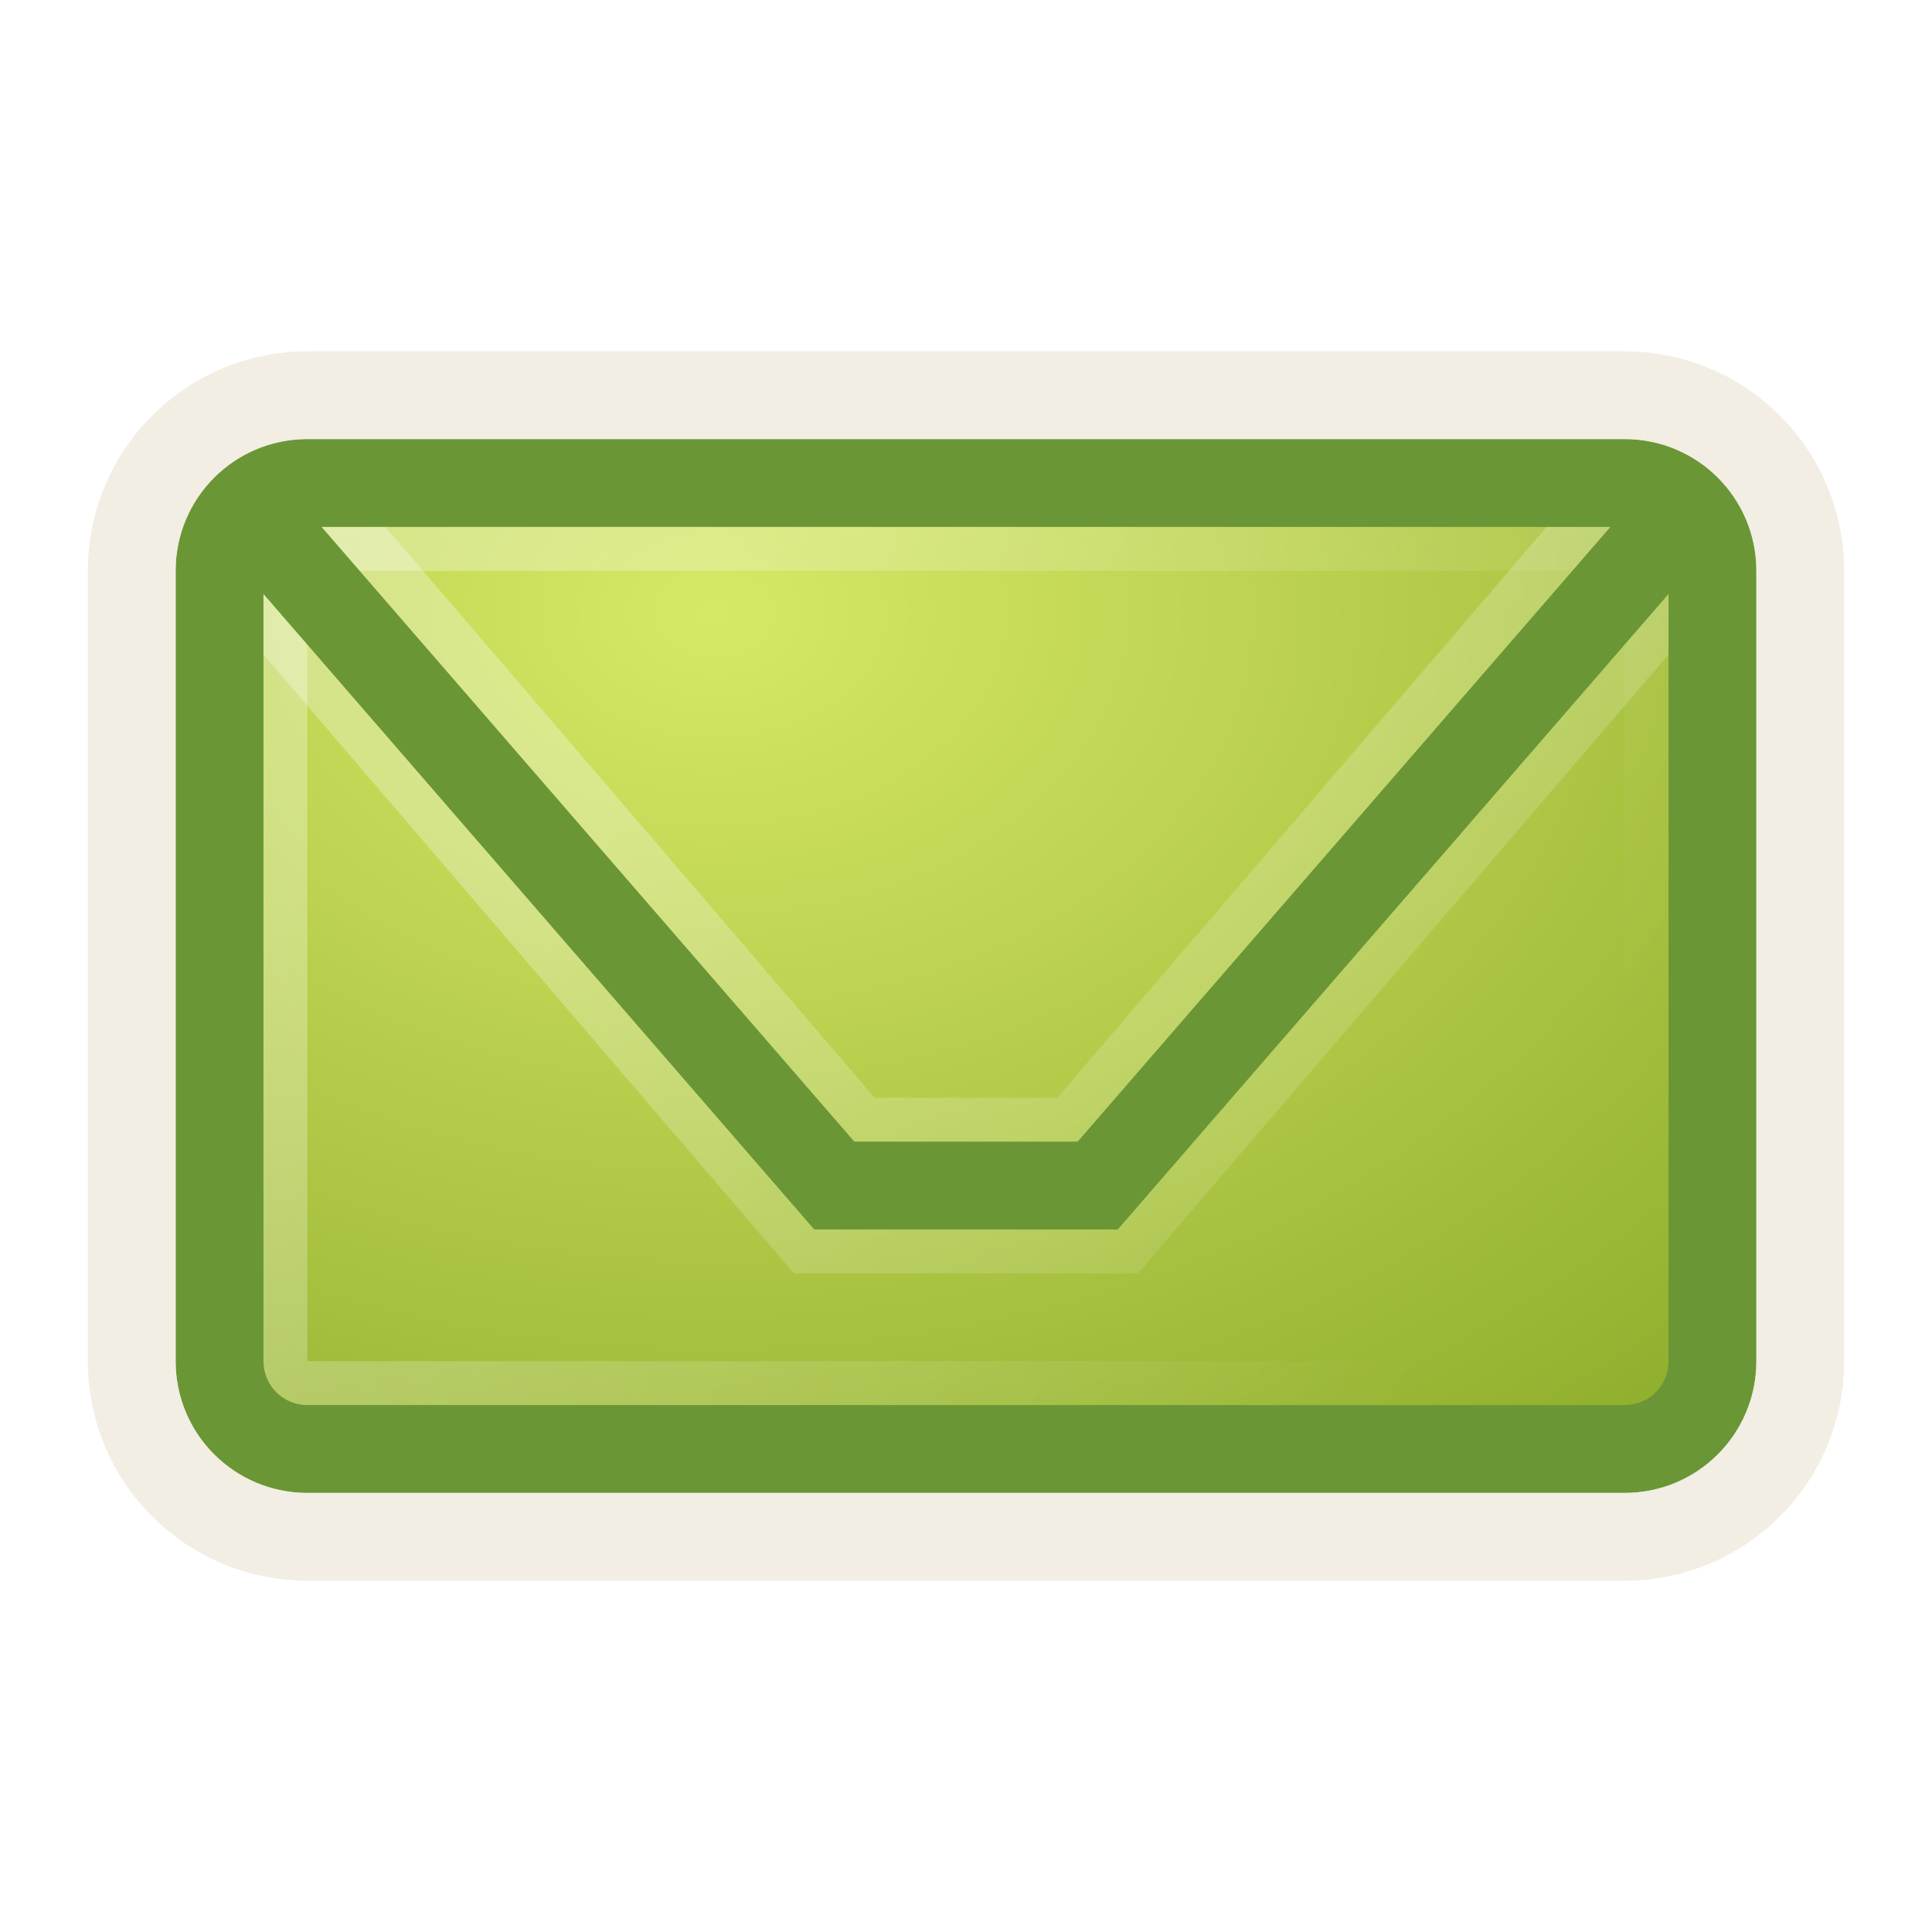
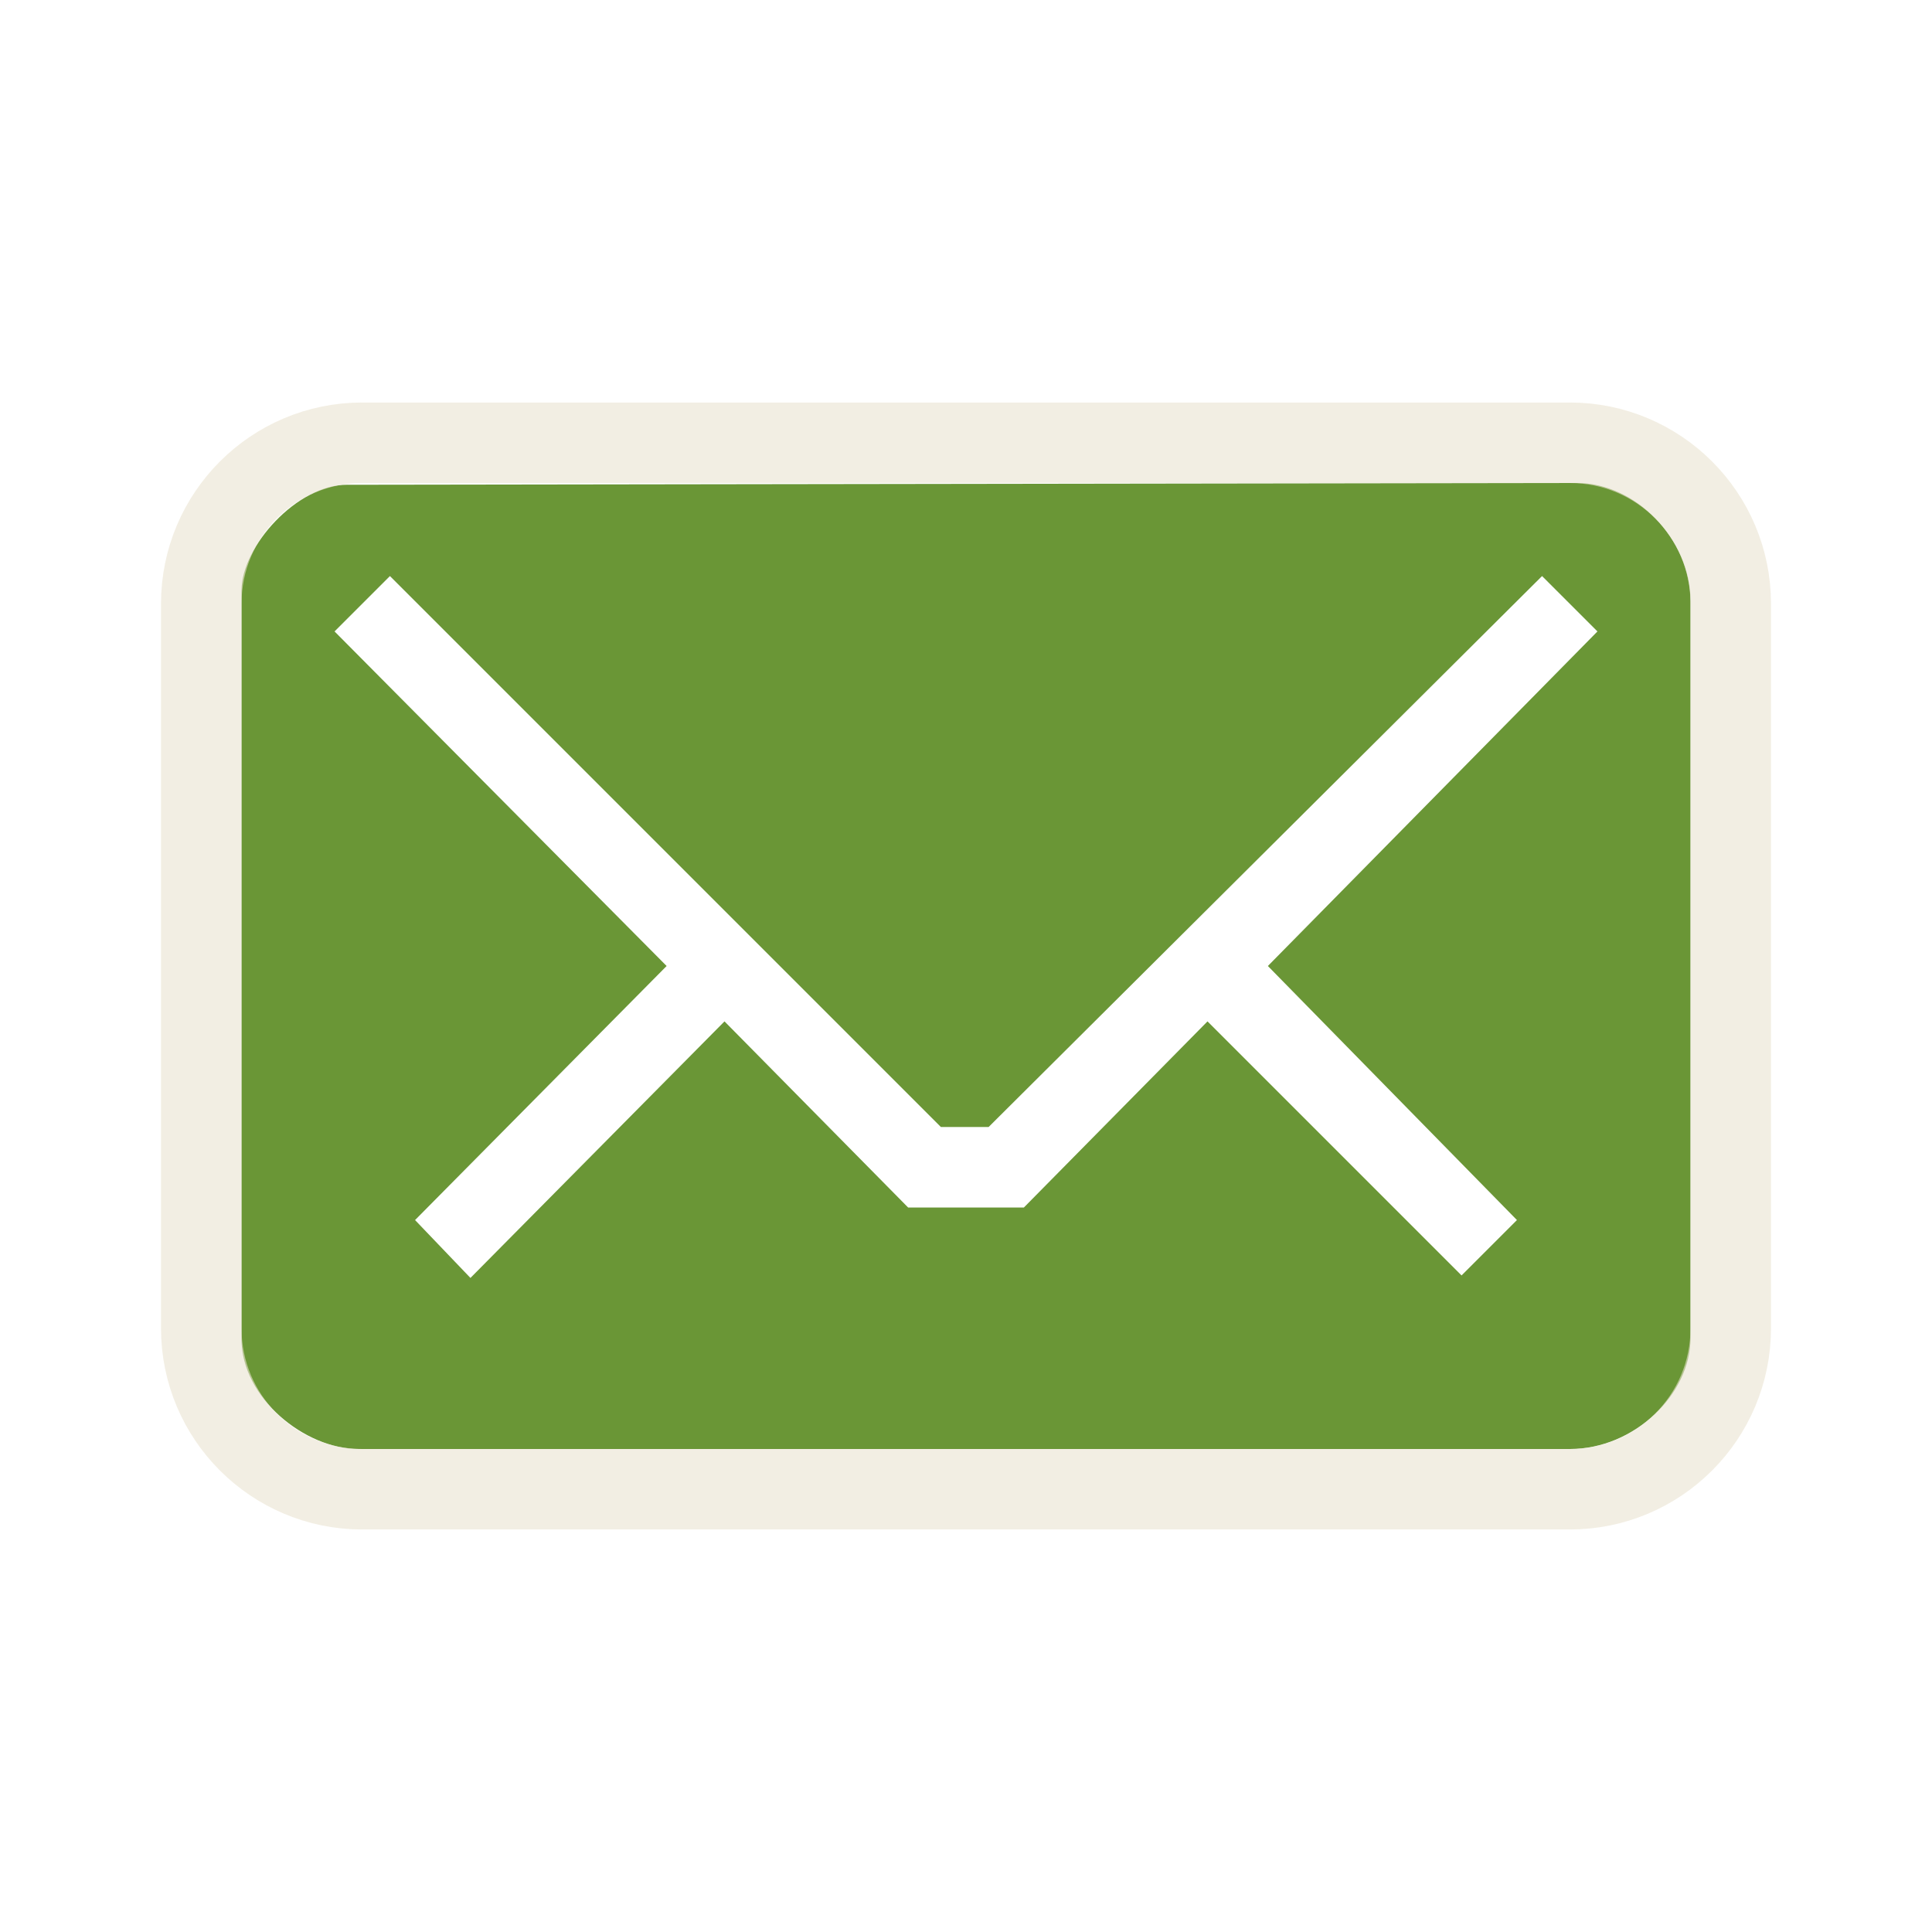
- <svg xmlns="http://www.w3.org/2000/svg" xmlns:xlink="http://www.w3.org/1999/xlink" version="1.0" width="22" height="22" id="svg3240">
-   <defs id="defs3242">
-     <linearGradient id="linearGradient3619">
-       <stop id="stop3621" offset="0" style="stop-color:#ffffff;stop-opacity:1;" />
-       <stop id="stop3623" offset="1" style="stop-color:#ffffff;stop-opacity:0;" />
-     </linearGradient>
-     <radialGradient cx="7.385" cy="5" r="9" fx="7.385" fy="5" id="radialGradient3636" xlink:href="#linearGradient2264" gradientUnits="userSpaceOnUse" gradientTransform="matrix(2,2.5574449e-8,-1.8470435e-8,1.444444,-6.769231,-0.2227652)" />
-     <linearGradient id="linearGradient2264">
-       <stop id="stop2266" style="stop-color:#d7e866;stop-opacity:1" offset="0" />
-       <stop id="stop2268" style="stop-color:#8cab2a;stop-opacity:1" offset="1" />
-     </linearGradient>
-     <radialGradient r="9" fy="5" fx="7.385" cy="5" cx="7.385" gradientTransform="matrix(1.946078,2.5148227e-8,-1.7972458e-8,1.420371,-6.244325,-0.1271362)" gradientUnits="userSpaceOnUse" id="radialGradient3617" xlink:href="#linearGradient2264" />
-     <linearGradient xlink:href="#linearGradient3619" id="linearGradient3617" x1="6.667" y1="3.942" x2="19" y2="11" gradientUnits="userSpaceOnUse" />
-     <linearGradient xlink:href="#linearGradient3619" id="linearGradient3631" x1="11" y1="6.6" x2="17.942" y2="17.058" gradientUnits="userSpaceOnUse" />
-   </defs>
-   <rect width="16.542" height="10.817" x="2.775" y="5.5" id="rect3170" style="fill:url(#radialGradient3617);fill-opacity:1;stroke:none;stroke-width:1;marker:none;visibility:visible;display:inline;overflow:visible;enable-background:accumulate" />
-   <path style="opacity:0.3;fill:none;stroke:url(#linearGradient3631);stroke-width:2;stroke-linecap:round;stroke-linejoin:miter;stroke-miterlimit:4;stroke-opacity:1;stroke-dasharray:none;stroke-dashoffset:0;marker:none;visibility:visible;display:inline;overflow:visible;enable-background:accumulate" id="path3242" d="m 3.5,6.5 6,7 3,0 6,-7" />
-   <rect width="15.5" height="9.5" rx="0.25" ry="0.25" x="3.25" y="6.25" id="rect3236" style="opacity:0.3;fill:none;fill-opacity:1;fill-rule:nonzero;stroke:url(#linearGradient3617);stroke-width:0.5;stroke-linecap:round;stroke-linejoin:miter;marker:none;marker-start:none;marker-mid:none;marker-end:none;stroke-miterlimit:4;stroke-dasharray:none;stroke-dashoffset:0;stroke-opacity:1;visibility:visible;display:inline;overflow:visible;enable-background:accumulate" />
-   <path d="M 3,6 L 9.5,13.5 L 12.5,13.5 L 19,6 M 3.5,5.5 L 18.5,5.5 C 19.054,5.5 19.5,5.946 19.5,6.5 L 19.5,15.5 C 19.5,16.054 19.054,16.5 18.5,16.5 L 3.5,16.5 C 2.946,16.5 2.5,16.054 2.5,15.5 L 2.5,6.5 C 2.5,5.946 2.946,5.5 3.5,5.5 z" id="path3172" style="fill:none;fill-opacity:1;fill-rule:nonzero;stroke:#6a9636;stroke-width:1;stroke-linecap:round;stroke-linejoin:miter;marker:none;marker-start:none;marker-mid:none;marker-end:none;stroke-miterlimit:4;stroke-dasharray:none;stroke-dashoffset:0;stroke-opacity:1;visibility:visible;display:inline;overflow:visible;enable-background:accumulate" />
-   <rect width="19" height="13" rx="2" ry="2" x="1.5" y="4.5" id="rect3179" style="opacity:0.6;fill:none;fill-opacity:1;fill-rule:nonzero;stroke:#eae3d0;stroke-width:1;stroke-linecap:round;stroke-linejoin:miter;marker:none;marker-start:none;marker-mid:none;marker-end:none;stroke-miterlimit:4;stroke-dasharray:none;stroke-dashoffset:0;stroke-opacity:1;visibility:visible;display:inline;overflow:visible;enable-background:accumulate" />
+ <svg xmlns="http://www.w3.org/2000/svg" version="1.0" width="24" height="24" id="svg3229">
+   <defs id="defs3231" />
+   <g id="layer1">
+     <path d="M 4.305,6.022 C 3.696,6.022 3,6.782 3,7.336 L 3,16.635 C 3,17.366 3.789,18 4.454,18 L 19.502,18 C 20.3,18 21,17.322 21,16.624 L 21,7.465 C 21,6.689 20.311,6 19.591,6 L 4.305,6.022 z M 4.844,7.156 L 11.688,14 L 12.281,14 L 19.156,7.156 L 19.844,7.844 L 15.75,12 L 18.844,15.156 L 18.156,15.844 L 15,12.688 L 12.719,15 L 11.281,15 L 9,12.688 L 5.844,15.875 L 5.156,15.156 L 8.281,12 L 4.156,7.844 L 4.844,7.156 z" id="rect3170" style="opacity:1;fill:#6a9636;fill-opacity:1;fill-rule:nonzero;stroke:none;stroke-width:1;stroke-linecap:butt;stroke-linejoin:miter;marker:none;marker-start:none;marker-mid:none;marker-end:none;stroke-miterlimit:4;stroke-dasharray:none;stroke-dashoffset:0;stroke-opacity:1;visibility:visible;display:inline;overflow:visible;enable-background:accumulate" />
+     <rect width="19" height="13" rx="2" ry="2" x="2.5" y="5.5" id="rect3179" style="opacity:0.6;fill:none;fill-opacity:1;fill-rule:nonzero;stroke:#eae3d0;stroke-width:1;stroke-linecap:round;stroke-linejoin:miter;marker:none;marker-start:none;marker-mid:none;marker-end:none;stroke-miterlimit:4;stroke-dasharray:none;stroke-dashoffset:0;stroke-opacity:1;visibility:visible;display:inline;overflow:visible;enable-background:accumulate" />
+   </g>
</svg>
